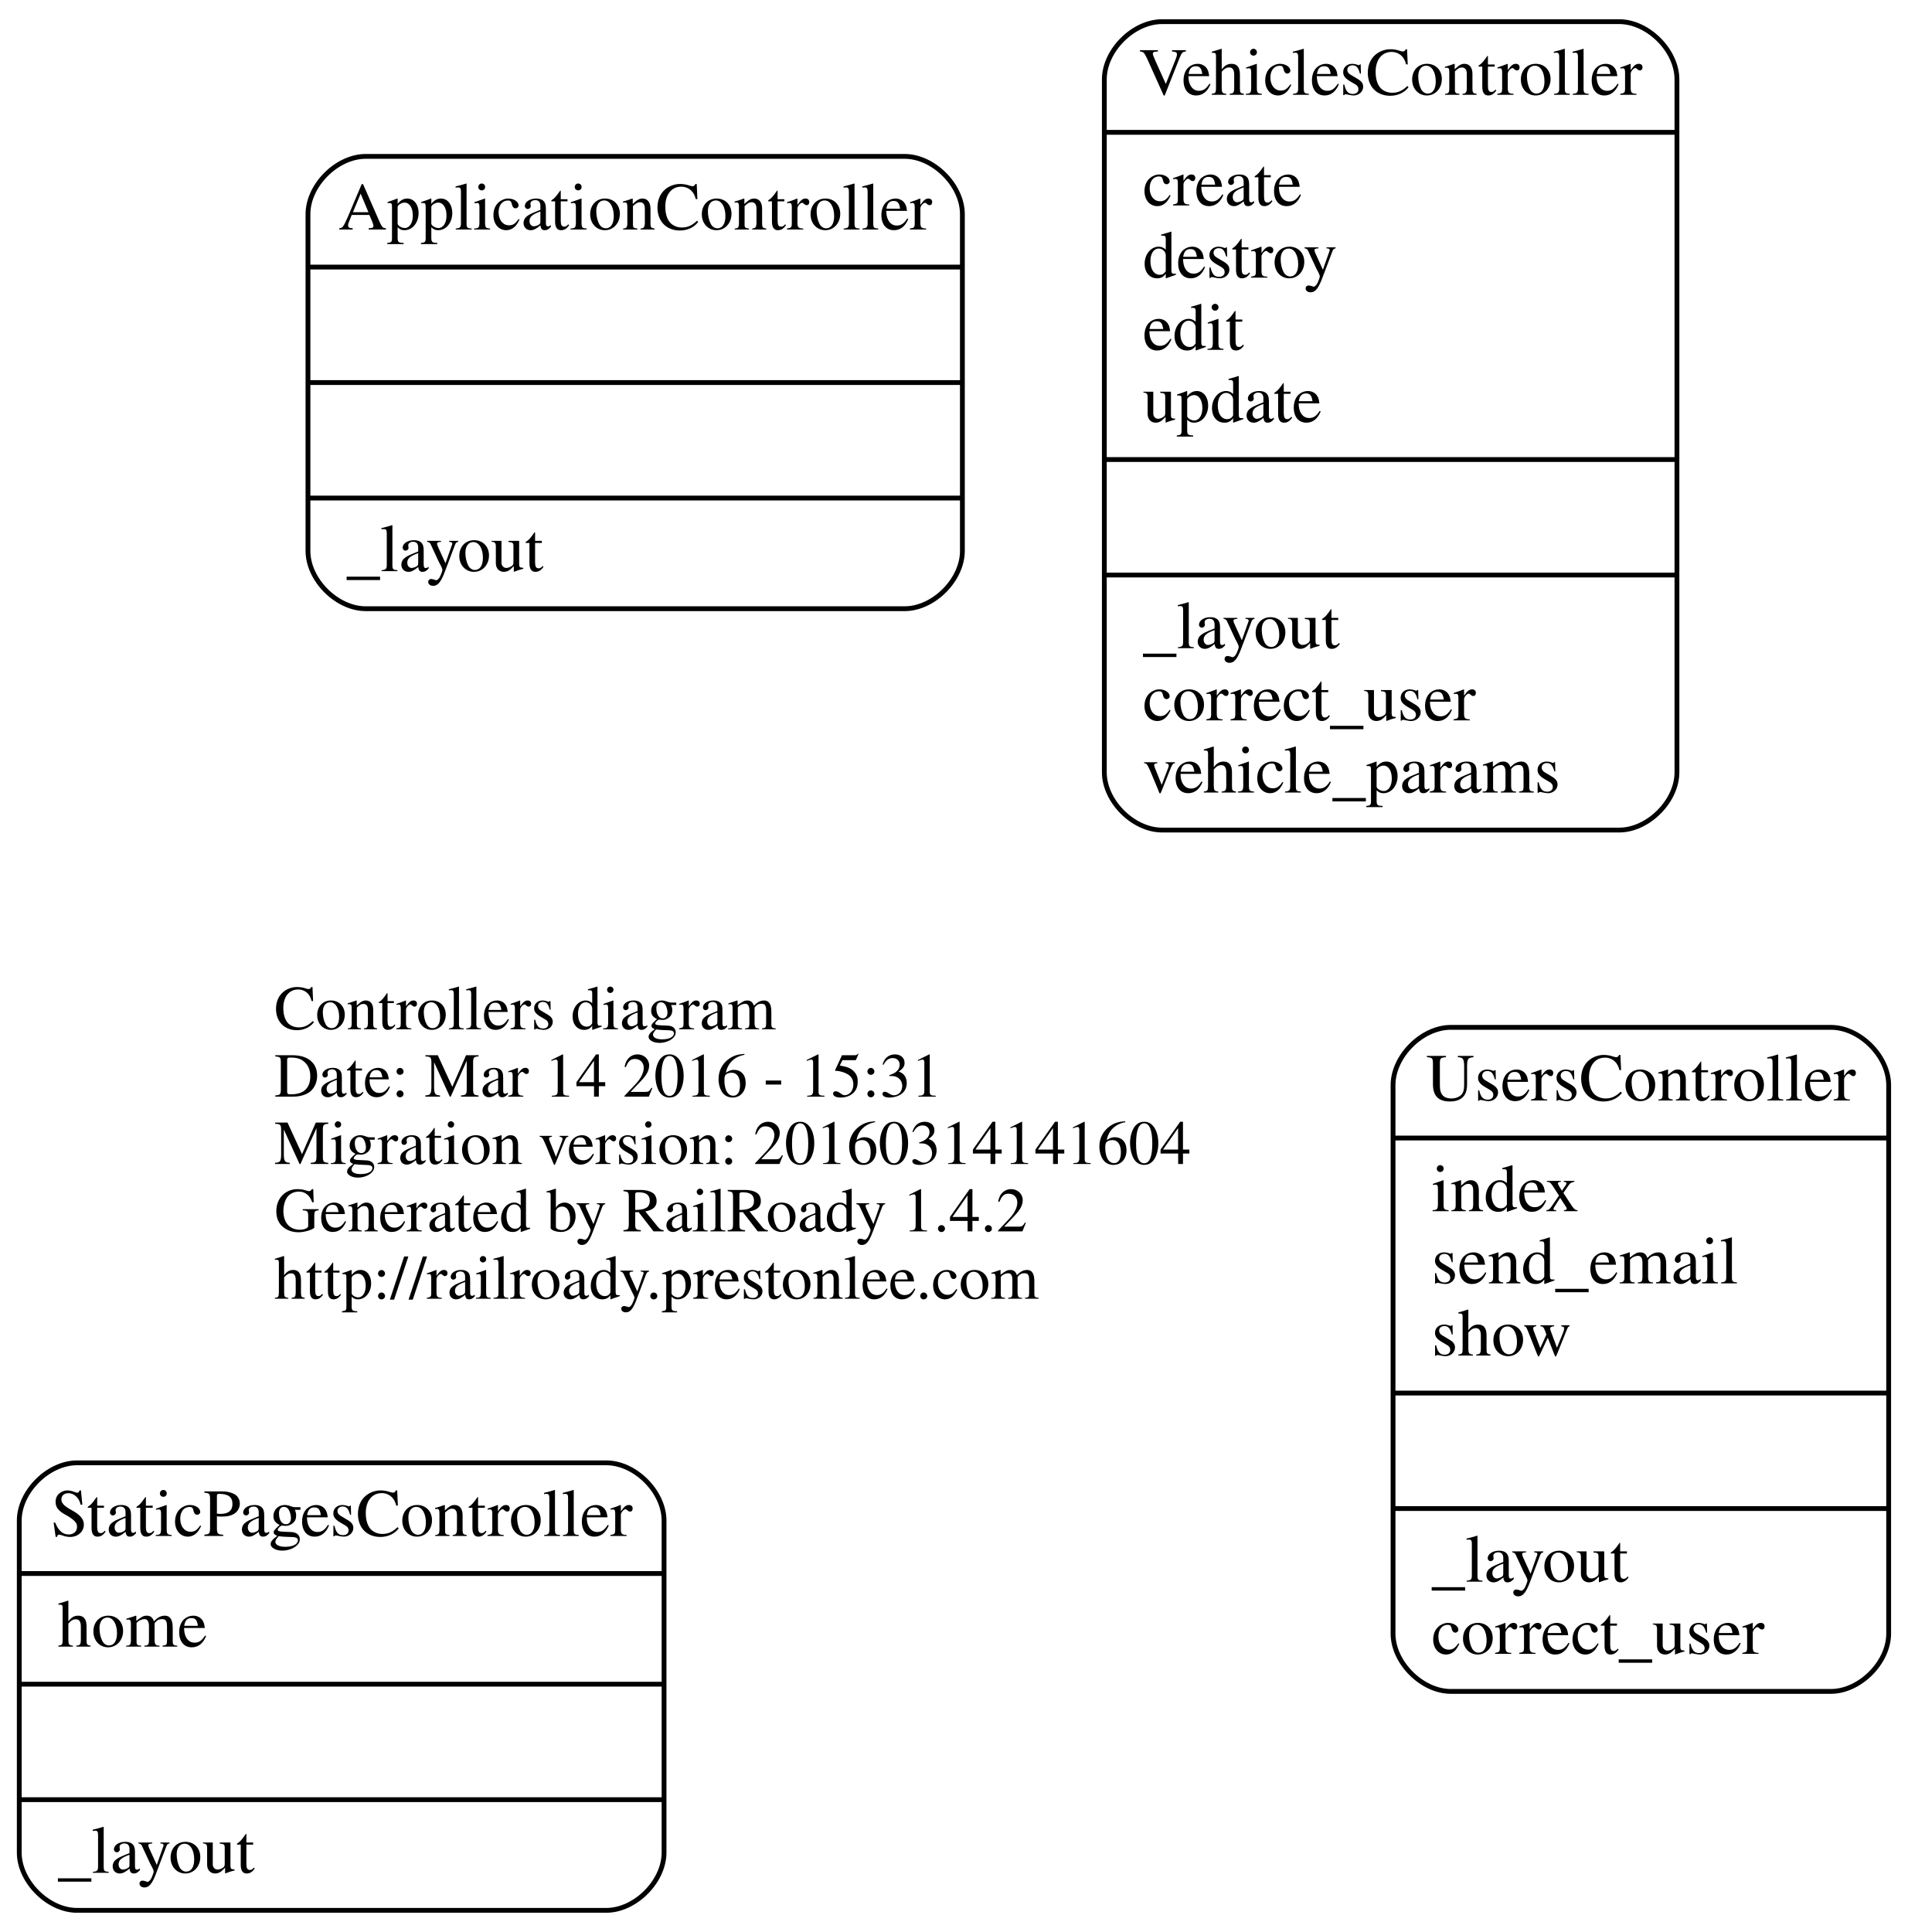
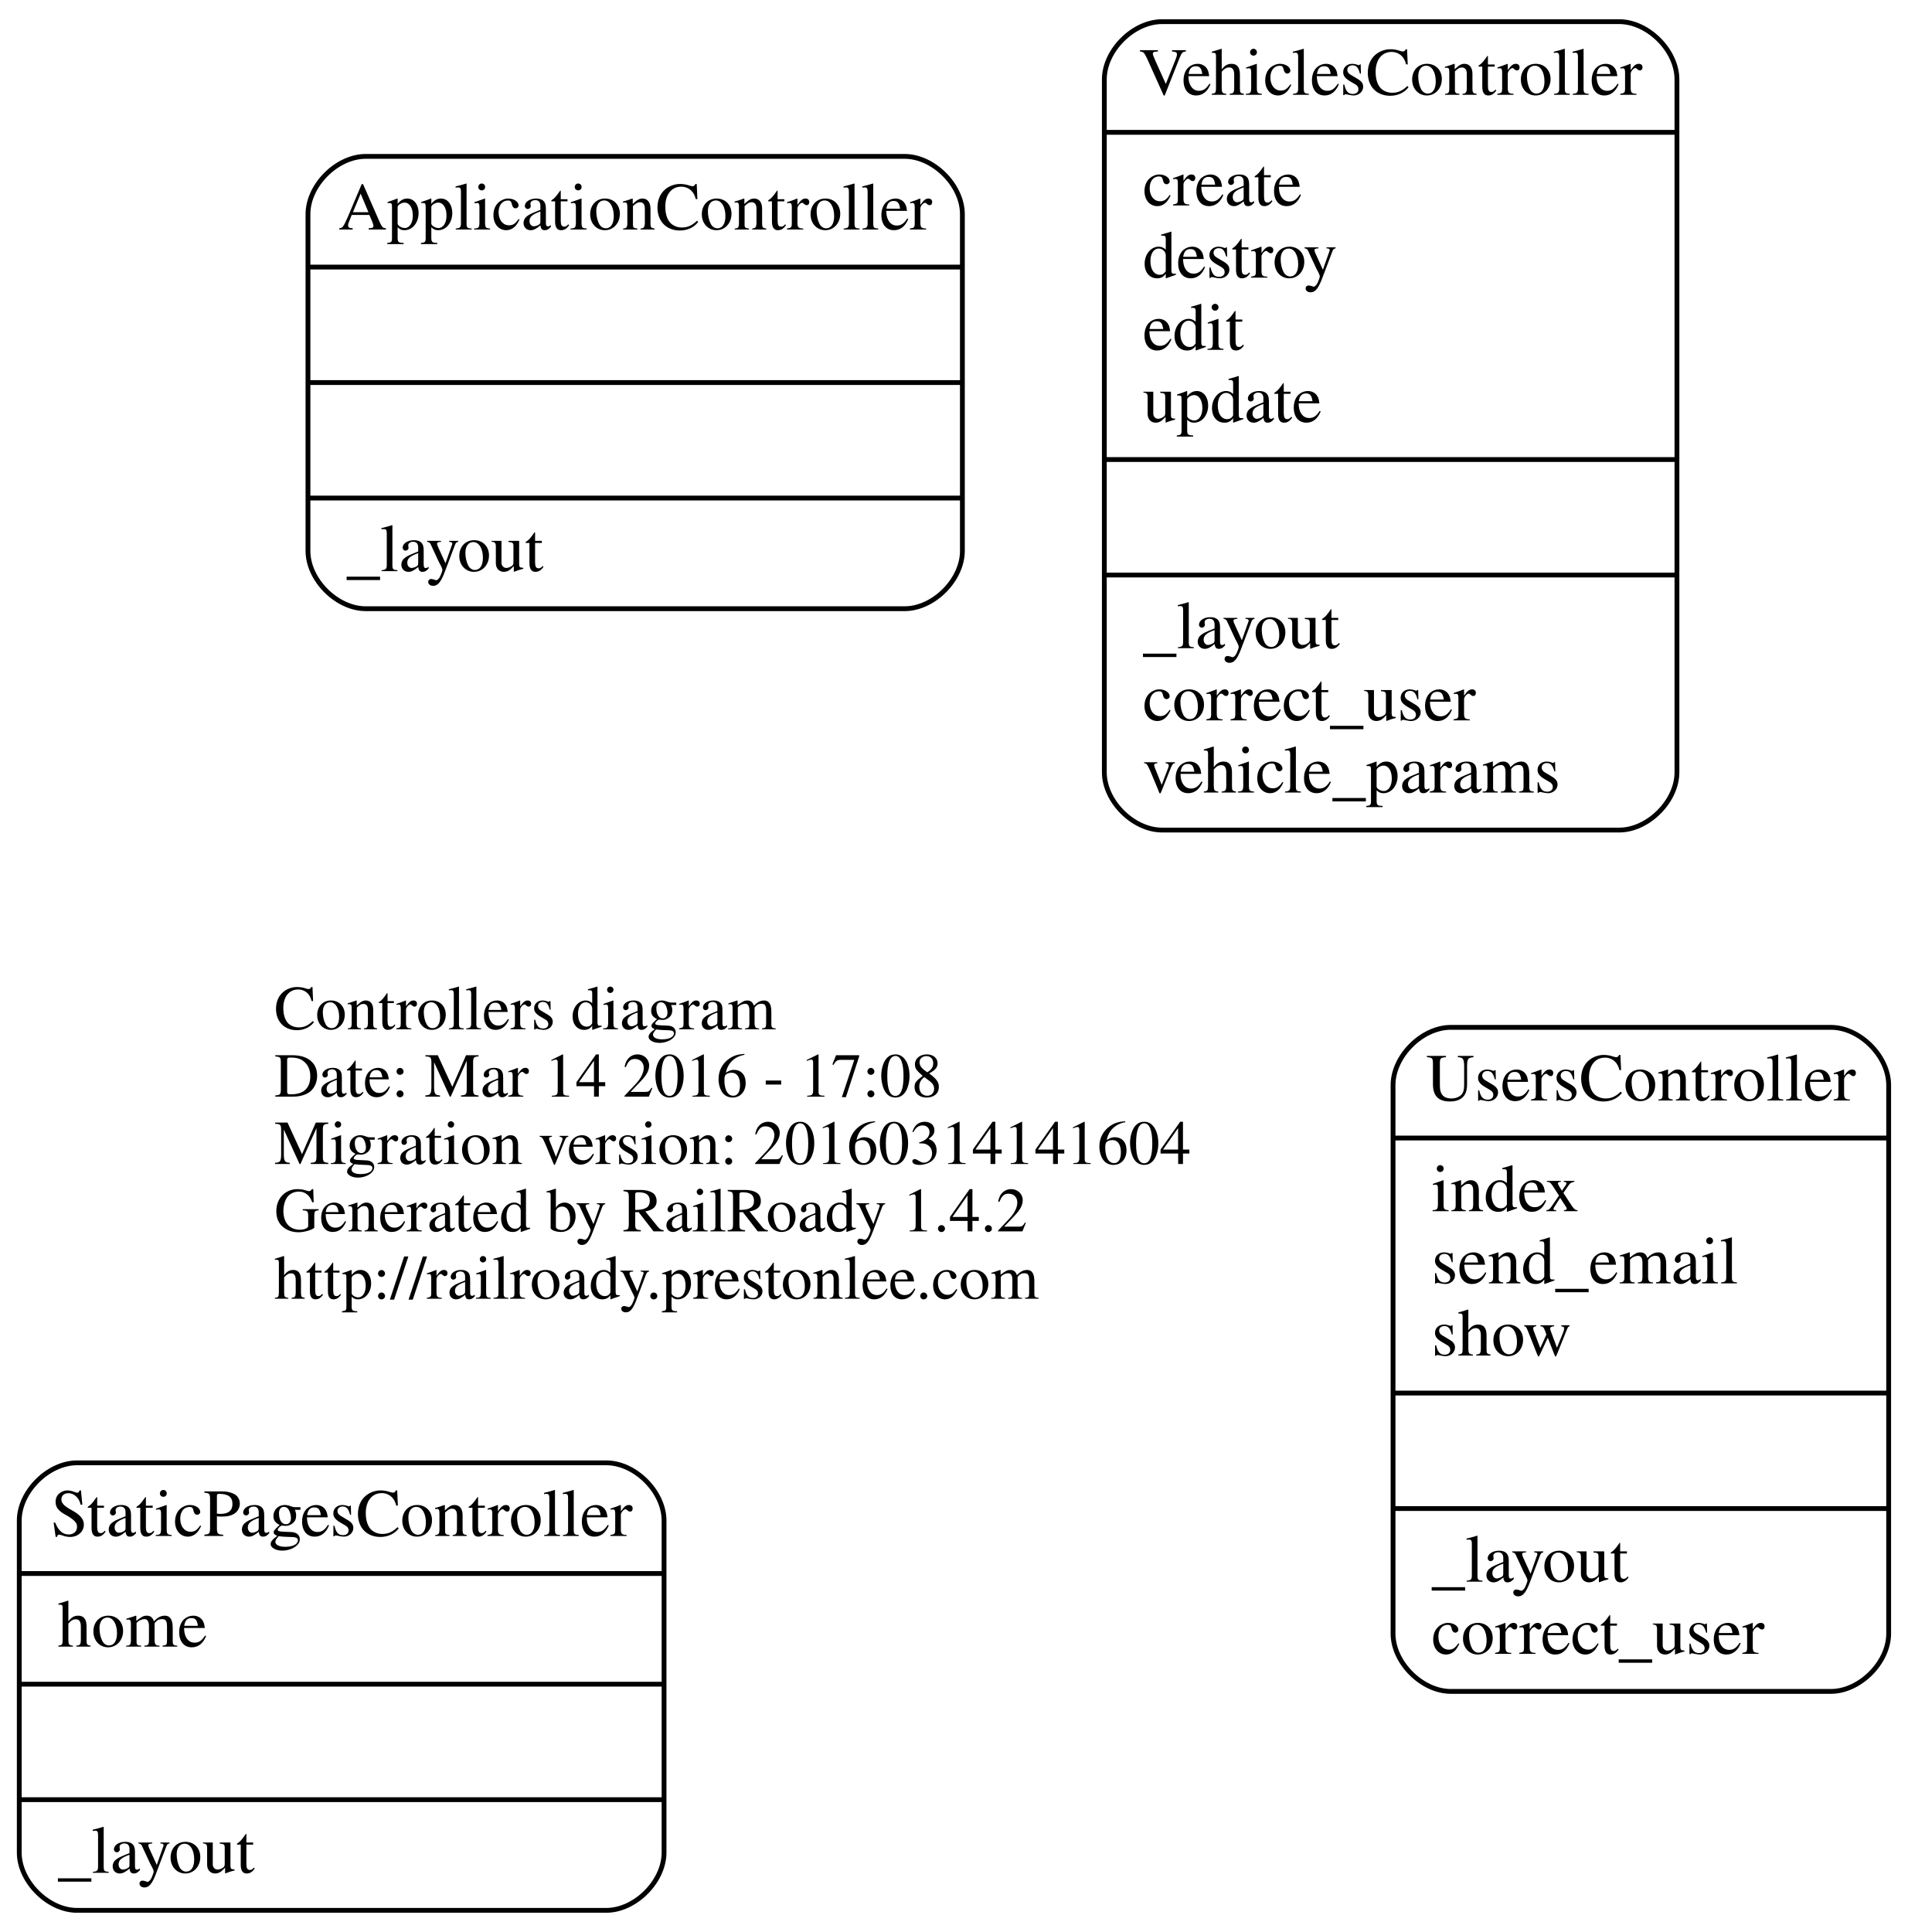
<svg xmlns="http://www.w3.org/2000/svg" width="397pt" height="402pt" viewBox="0.00 0.00 396.50 401.50">
  <g id="graph0" class="graph" transform="scale(1 1) rotate(0) translate(169 232.5)">
    <polygon fill="none" stroke="none" points="-169,169 -169,-232.5 227.5,-232.5 227.5,169 -169,169" />
    <g id="node1" class="node">
      <text text-anchor="start" x="-112" y="-18.6" font-family="Times,serif" font-size="13.00">Controllers diagram</text>
-       <text text-anchor="start" x="-112" y="-4.6" font-family="Times,serif" font-size="13.00">Date: Mar 14 2016 - 15:31</text>
+       <text text-anchor="start" x="-112" y="-4.6" font-family="Times,serif" font-size="13.00">Date: Mar 14 2016 - 17:08</text>
      <text text-anchor="start" x="-112" y="9.4" font-family="Times,serif" font-size="13.00">Migration version: 20160314141604</text>
      <text text-anchor="start" x="-112" y="23.4" font-family="Times,serif" font-size="13.00">Generated by RailRoady 1.4.2</text>
      <text text-anchor="start" x="-112" y="37.4" font-family="Times,serif" font-size="13.00">http://railroady.prestonlee.com</text>
    </g>
    <g id="node2" class="node">
      <path fill="none" stroke="black" d="M-93,-106C-93,-106 19,-106 19,-106 25,-106 31,-112 31,-118 31,-118 31,-188 31,-188 31,-194 25,-200 19,-200 19,-200 -93,-200 -93,-200 -99,-200 -105,-194 -105,-188 -105,-188 -105,-118 -105,-118 -105,-112 -99,-106 -93,-106" />
      <text text-anchor="middle" x="-37" y="-184.8" font-family="Times,serif" font-size="14.00">ApplicationController</text>
      <polyline fill="none" stroke="black" points="-105,-177 31,-177 " />
      <polyline fill="none" stroke="black" points="-105,-153 31,-153 " />
      <polyline fill="none" stroke="black" points="-105,-129 31,-129 " />
      <text text-anchor="start" x="-97" y="-113.8" font-family="Times,serif" font-size="14.00">_layout</text>
    </g>
    <g id="node3" class="node">
      <path fill="none" stroke="black" d="M72.5,-60C72.5,-60 167.5,-60 167.5,-60 173.5,-60 179.5,-66 179.5,-72 179.5,-72 179.5,-216 179.5,-216 179.5,-222 173.5,-228 167.5,-228 167.5,-228 72.5,-228 72.5,-228 66.5,-228 60.5,-222 60.5,-216 60.5,-216 60.5,-72 60.5,-72 60.5,-66 66.5,-60 72.5,-60" />
      <text text-anchor="middle" x="120" y="-212.8" font-family="Times,serif" font-size="14.00">VehiclesController</text>
      <polyline fill="none" stroke="black" points="60.5,-205 179.5,-205 " />
      <text text-anchor="start" x="68.5" y="-189.8" font-family="Times,serif" font-size="14.00">create</text>
      <text text-anchor="start" x="68.5" y="-174.8" font-family="Times,serif" font-size="14.00">destroy</text>
      <text text-anchor="start" x="68.5" y="-159.8" font-family="Times,serif" font-size="14.00">edit</text>
      <text text-anchor="start" x="68.5" y="-144.8" font-family="Times,serif" font-size="14.00">update</text>
      <polyline fill="none" stroke="black" points="60.5,-137 179.5,-137 " />
      <polyline fill="none" stroke="black" points="60.5,-113 179.5,-113 " />
      <text text-anchor="start" x="68.5" y="-97.8" font-family="Times,serif" font-size="14.00">_layout</text>
      <text text-anchor="start" x="68.5" y="-82.8" font-family="Times,serif" font-size="14.00">correct_user</text>
      <text text-anchor="start" x="68.5" y="-67.8" font-family="Times,serif" font-size="14.00">vehicle_params</text>
    </g>
    <g id="node4" class="node">
      <path fill="none" stroke="black" d="M132.5,119C132.5,119 211.5,119 211.5,119 217.5,119 223.5,113 223.5,107 223.5,107 223.5,-7 223.5,-7 223.5,-13 217.5,-19 211.5,-19 211.5,-19 132.5,-19 132.5,-19 126.5,-19 120.5,-13 120.5,-7 120.5,-7 120.5,107 120.5,107 120.5,113 126.5,119 132.5,119" />
      <text text-anchor="middle" x="172" y="-3.8" font-family="Times,serif" font-size="14.00">UsersController</text>
      <polyline fill="none" stroke="black" points="120.5,4 223.5,4 " />
      <text text-anchor="start" x="128.5" y="19.2" font-family="Times,serif" font-size="14.00">index</text>
      <text text-anchor="start" x="128.5" y="34.2" font-family="Times,serif" font-size="14.00">send_email</text>
      <text text-anchor="start" x="128.5" y="49.2" font-family="Times,serif" font-size="14.00">show</text>
      <polyline fill="none" stroke="black" points="120.5,57 223.5,57 " />
      <polyline fill="none" stroke="black" points="120.5,81 223.5,81 " />
      <text text-anchor="start" x="128.5" y="96.2" font-family="Times,serif" font-size="14.00">_layout</text>
      <text text-anchor="start" x="128.5" y="111.2" font-family="Times,serif" font-size="14.00">correct_user</text>
    </g>
    <g id="node5" class="node">
      <path fill="none" stroke="black" d="M-153,164.5C-153,164.5 -43,164.5 -43,164.5 -37,164.5 -31,158.5 -31,152.5 -31,152.5 -31,83.5 -31,83.5 -31,77.5 -37,71.5 -43,71.5 -43,71.5 -153,71.5 -153,71.5 -159,71.5 -165,77.5 -165,83.5 -165,83.5 -165,152.5 -165,152.5 -165,158.5 -159,164.5 -153,164.5" />
      <text text-anchor="middle" x="-98" y="86.7" font-family="Times,serif" font-size="14.00">StaticPagesController</text>
      <polyline fill="none" stroke="black" points="-165,94.5 -31,94.5 " />
      <text text-anchor="start" x="-157" y="109.7" font-family="Times,serif" font-size="14.00">home</text>
      <polyline fill="none" stroke="black" points="-165,117.5 -31,117.5 " />
      <polyline fill="none" stroke="black" points="-165,141.5 -31,141.5 " />
      <text text-anchor="start" x="-157" y="156.7" font-family="Times,serif" font-size="14.00">_layout</text>
    </g>
  </g>
</svg>
